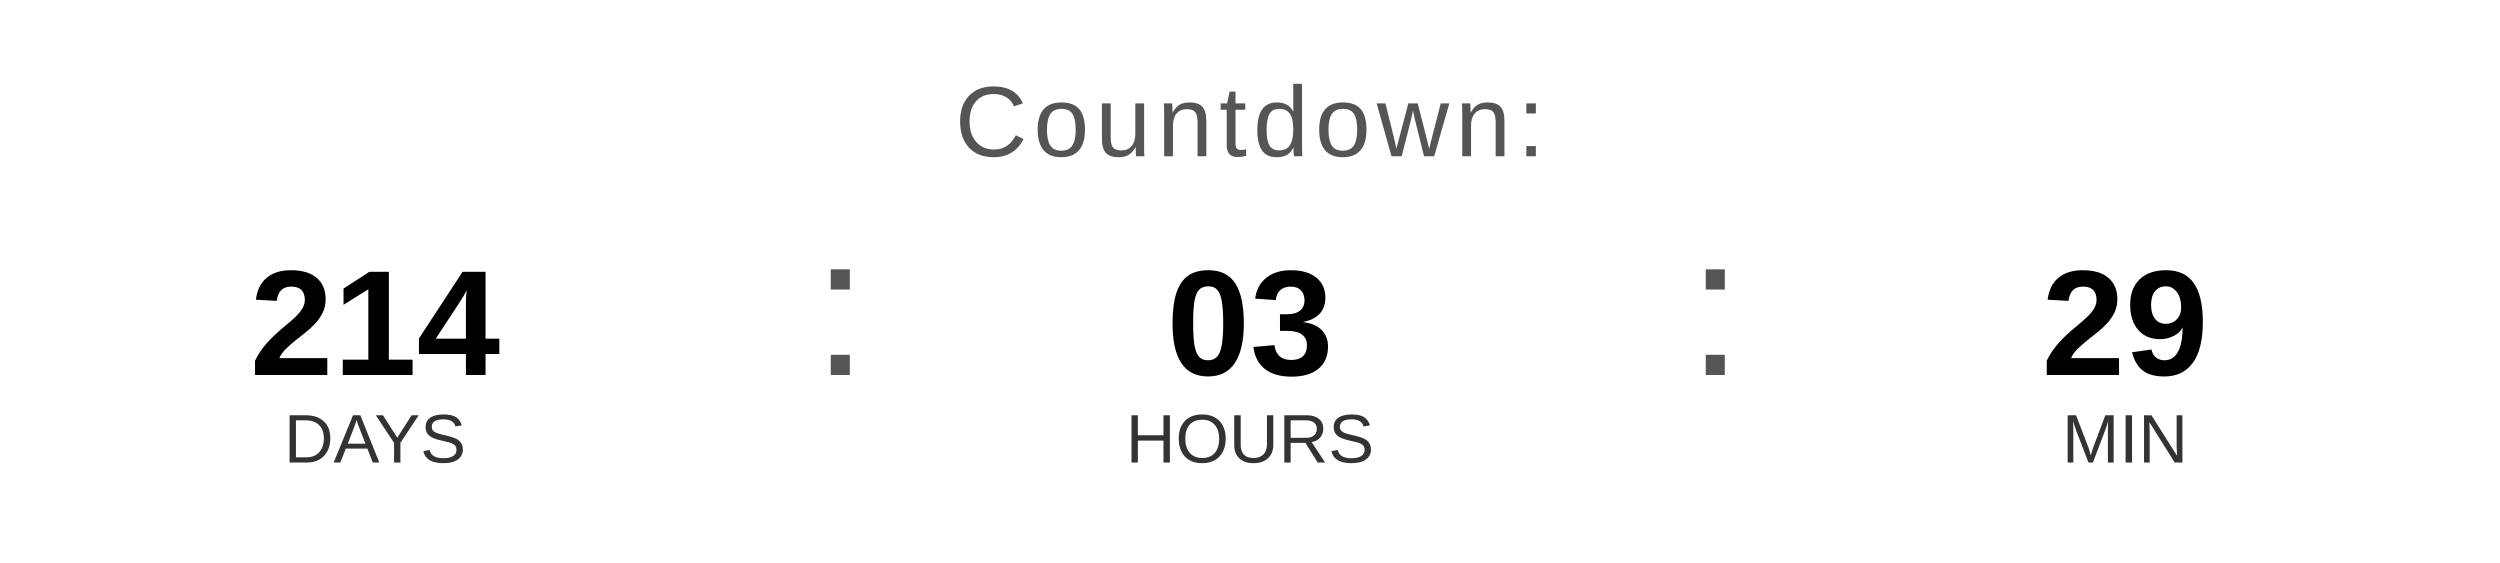
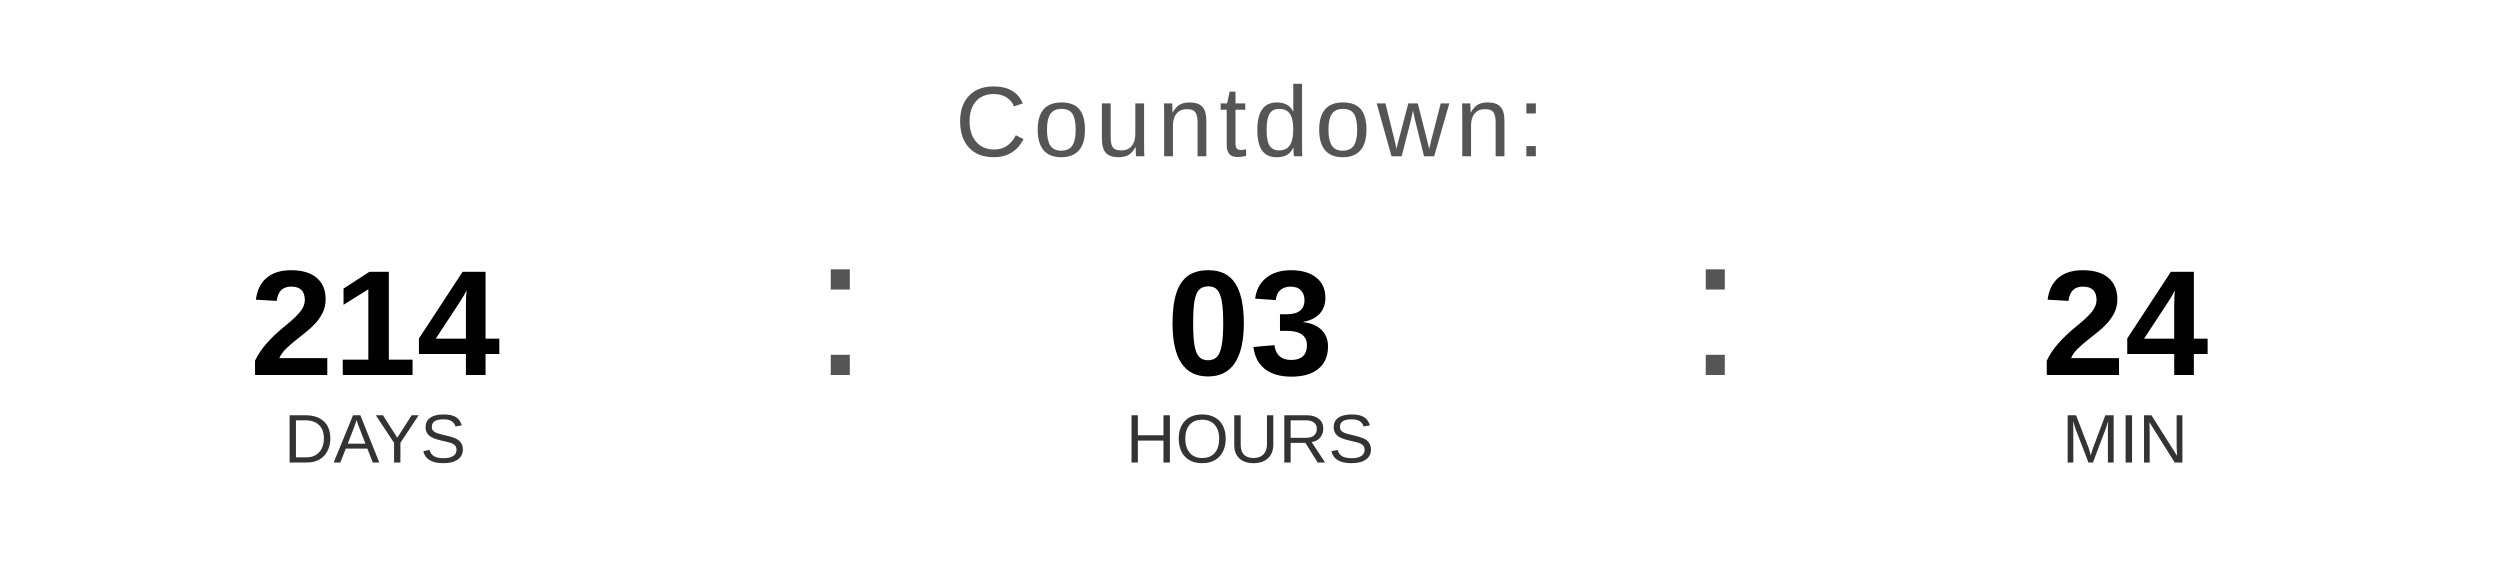
<svg xmlns="http://www.w3.org/2000/svg" width="400" height="90" viewBox="0 0 400 90">
  <text x="200" y="25" font-family="Arial, Helvetica, sans-serif" font-size="16" fill="#555555" text-anchor="middle" letter-spacing="1">
    Countdown:
  </text>
  <text x="60" y="60" font-family="Arial, Helvetica, sans-serif" font-size="24" font-weight="bold" fill="#000000" text-anchor="middle">214</text>
  <text x="60" y="74" font-family="Arial, Helvetica, sans-serif" font-size="11" fill="#333333" text-anchor="middle">DAYS</text>
  <text x="130" y="60" font-family="Arial, sans-serif" font-size="32" fill="#555555">:</text>
  <text x="200" y="60" font-family="Arial, Helvetica, sans-serif" font-size="24" font-weight="bold" fill="#000000" text-anchor="middle">03</text>
  <text x="200" y="74" font-family="Arial, Helvetica, sans-serif" font-size="11" fill="#333333" text-anchor="middle">HOURS</text>
  <text x="270" y="60" font-family="Arial, sans-serif" font-size="32" fill="#555555">:</text>
-   <text x="340" y="60" font-family="Arial, Helvetica, sans-serif" font-size="24" font-weight="bold" fill="#000000" text-anchor="middle">29</text>
+   <text x="340" y="60" font-family="Arial, Helvetica, sans-serif" font-size="24" font-weight="bold" fill="#000000" text-anchor="middle">24</text>
  <text x="340" y="74" font-family="Arial, Helvetica, sans-serif" font-size="11" fill="#333333" text-anchor="middle">MIN</text>
</svg>
